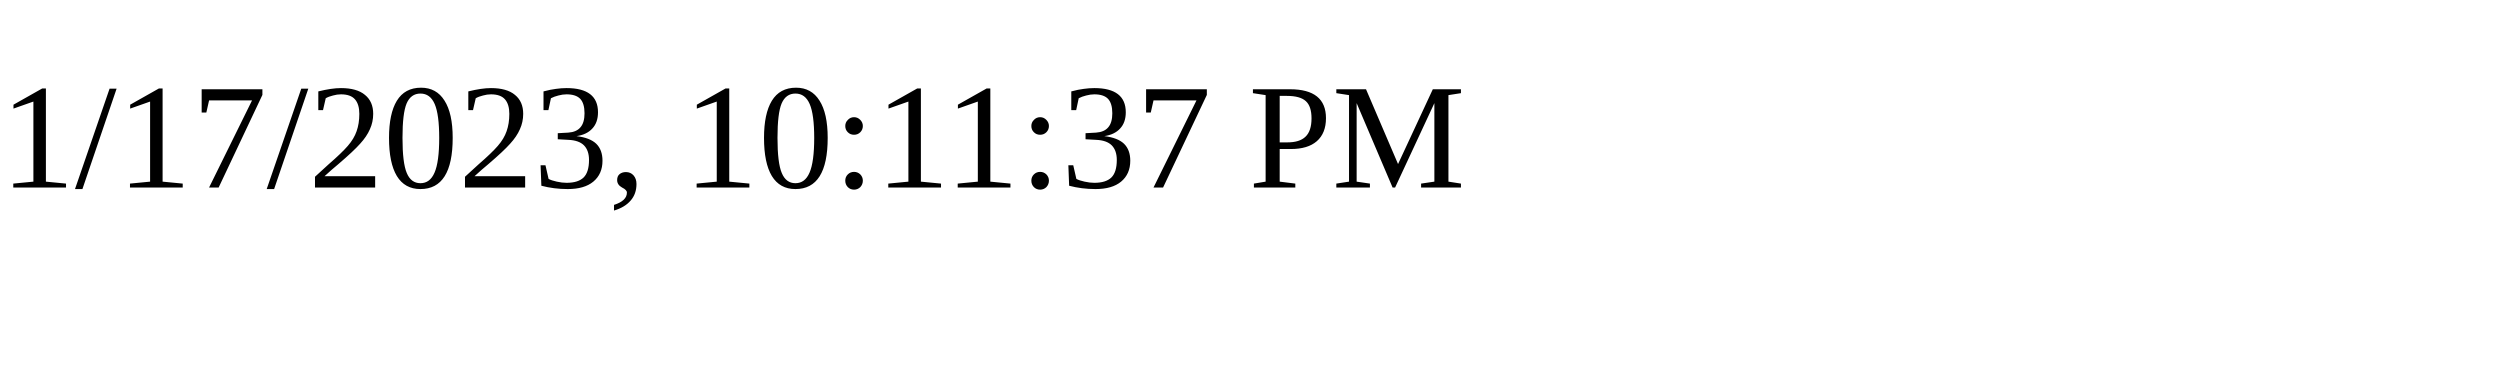
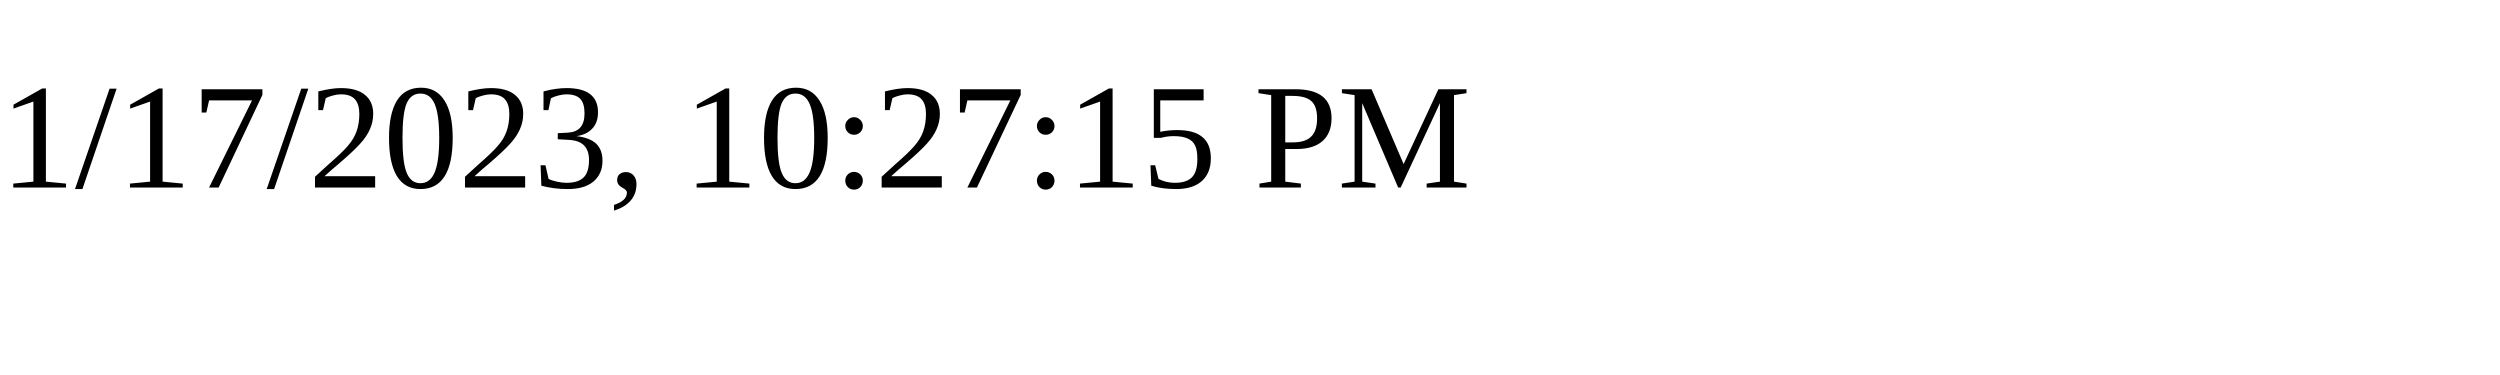
<svg xmlns="http://www.w3.org/2000/svg" height="30" width="200">
-   <text x="0" y="15">1/17/2023, 10:11:37 PM</text>
+   <text x="0" y="15">1/17/2023, 10:27:15 PM</text>
</svg>
